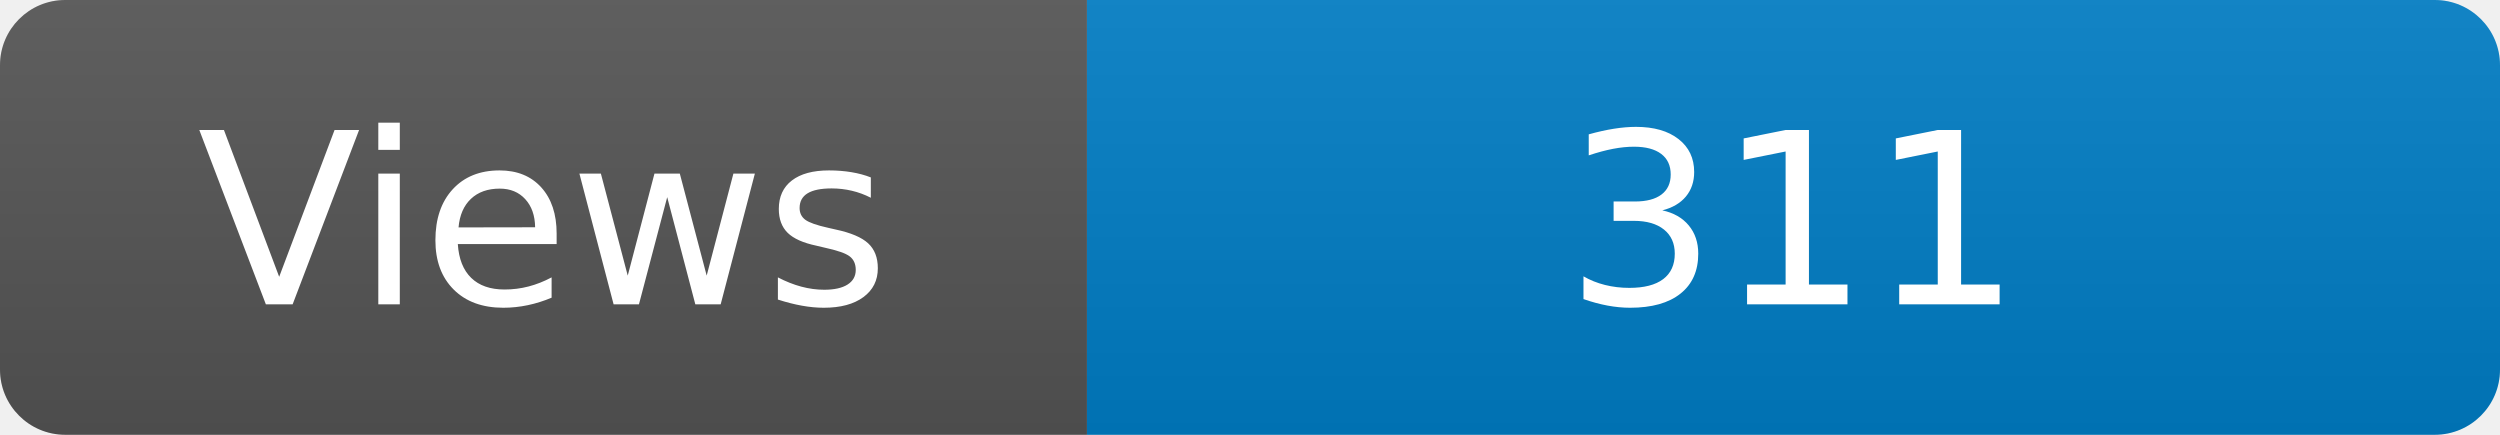
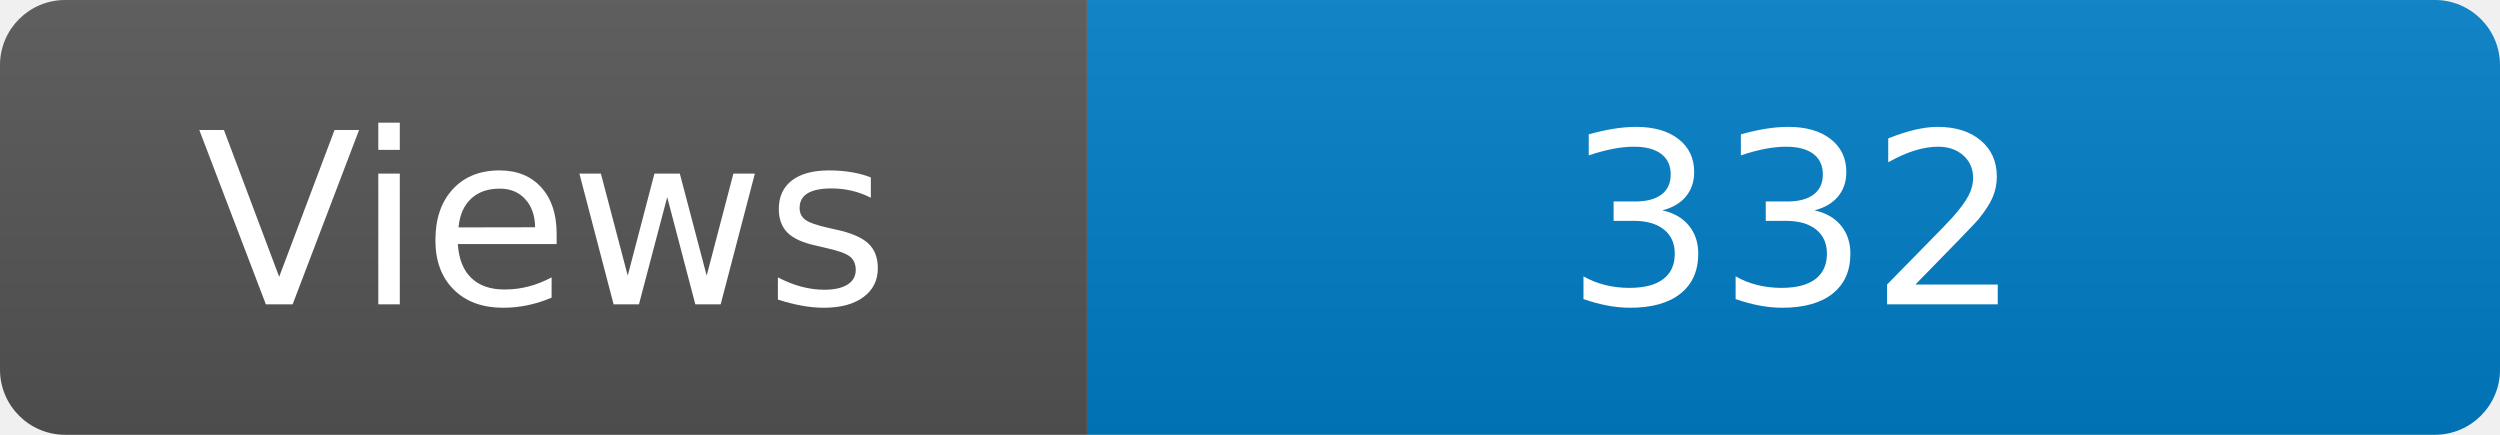
<svg xmlns="http://www.w3.org/2000/svg" width="115" height="20" role="img" aria-label="Maintained?: yes">
  <linearGradient id="s" x2="0" y2="100%">
    <stop offset="0" stop-color="#bbb" stop-opacity=".1" />
    <stop offset="1" stop-opacity=".1" />
  </linearGradient>
  <clipPath id="r">
    <rect width="115" height="20" rx="3" fill="#fff" />
  </clipPath>
  <g clip-path="url(#r)">
    <rect width="50" height="20" fill="#555" />
    <rect x="50" width="160" height="20" fill="#007ec6" />
    <rect width="115" height="20" fill="url(#s)" />
  </g>
  <g fill="#fff" text-anchor="middle" font-family="Verdana,Geneva,DejaVu Sans,sans-serif" font-size="110">
    <text x="250" y="140" transform="scale(.1)" fill="#fff">Views</text>
-     <text x="825" y="140" transform="scale(.1)" fill="#fff">311</text>
+     <text x="825" y="140" transform="scale(.1)" fill="#fff">332</text>
  </g>
</svg>
